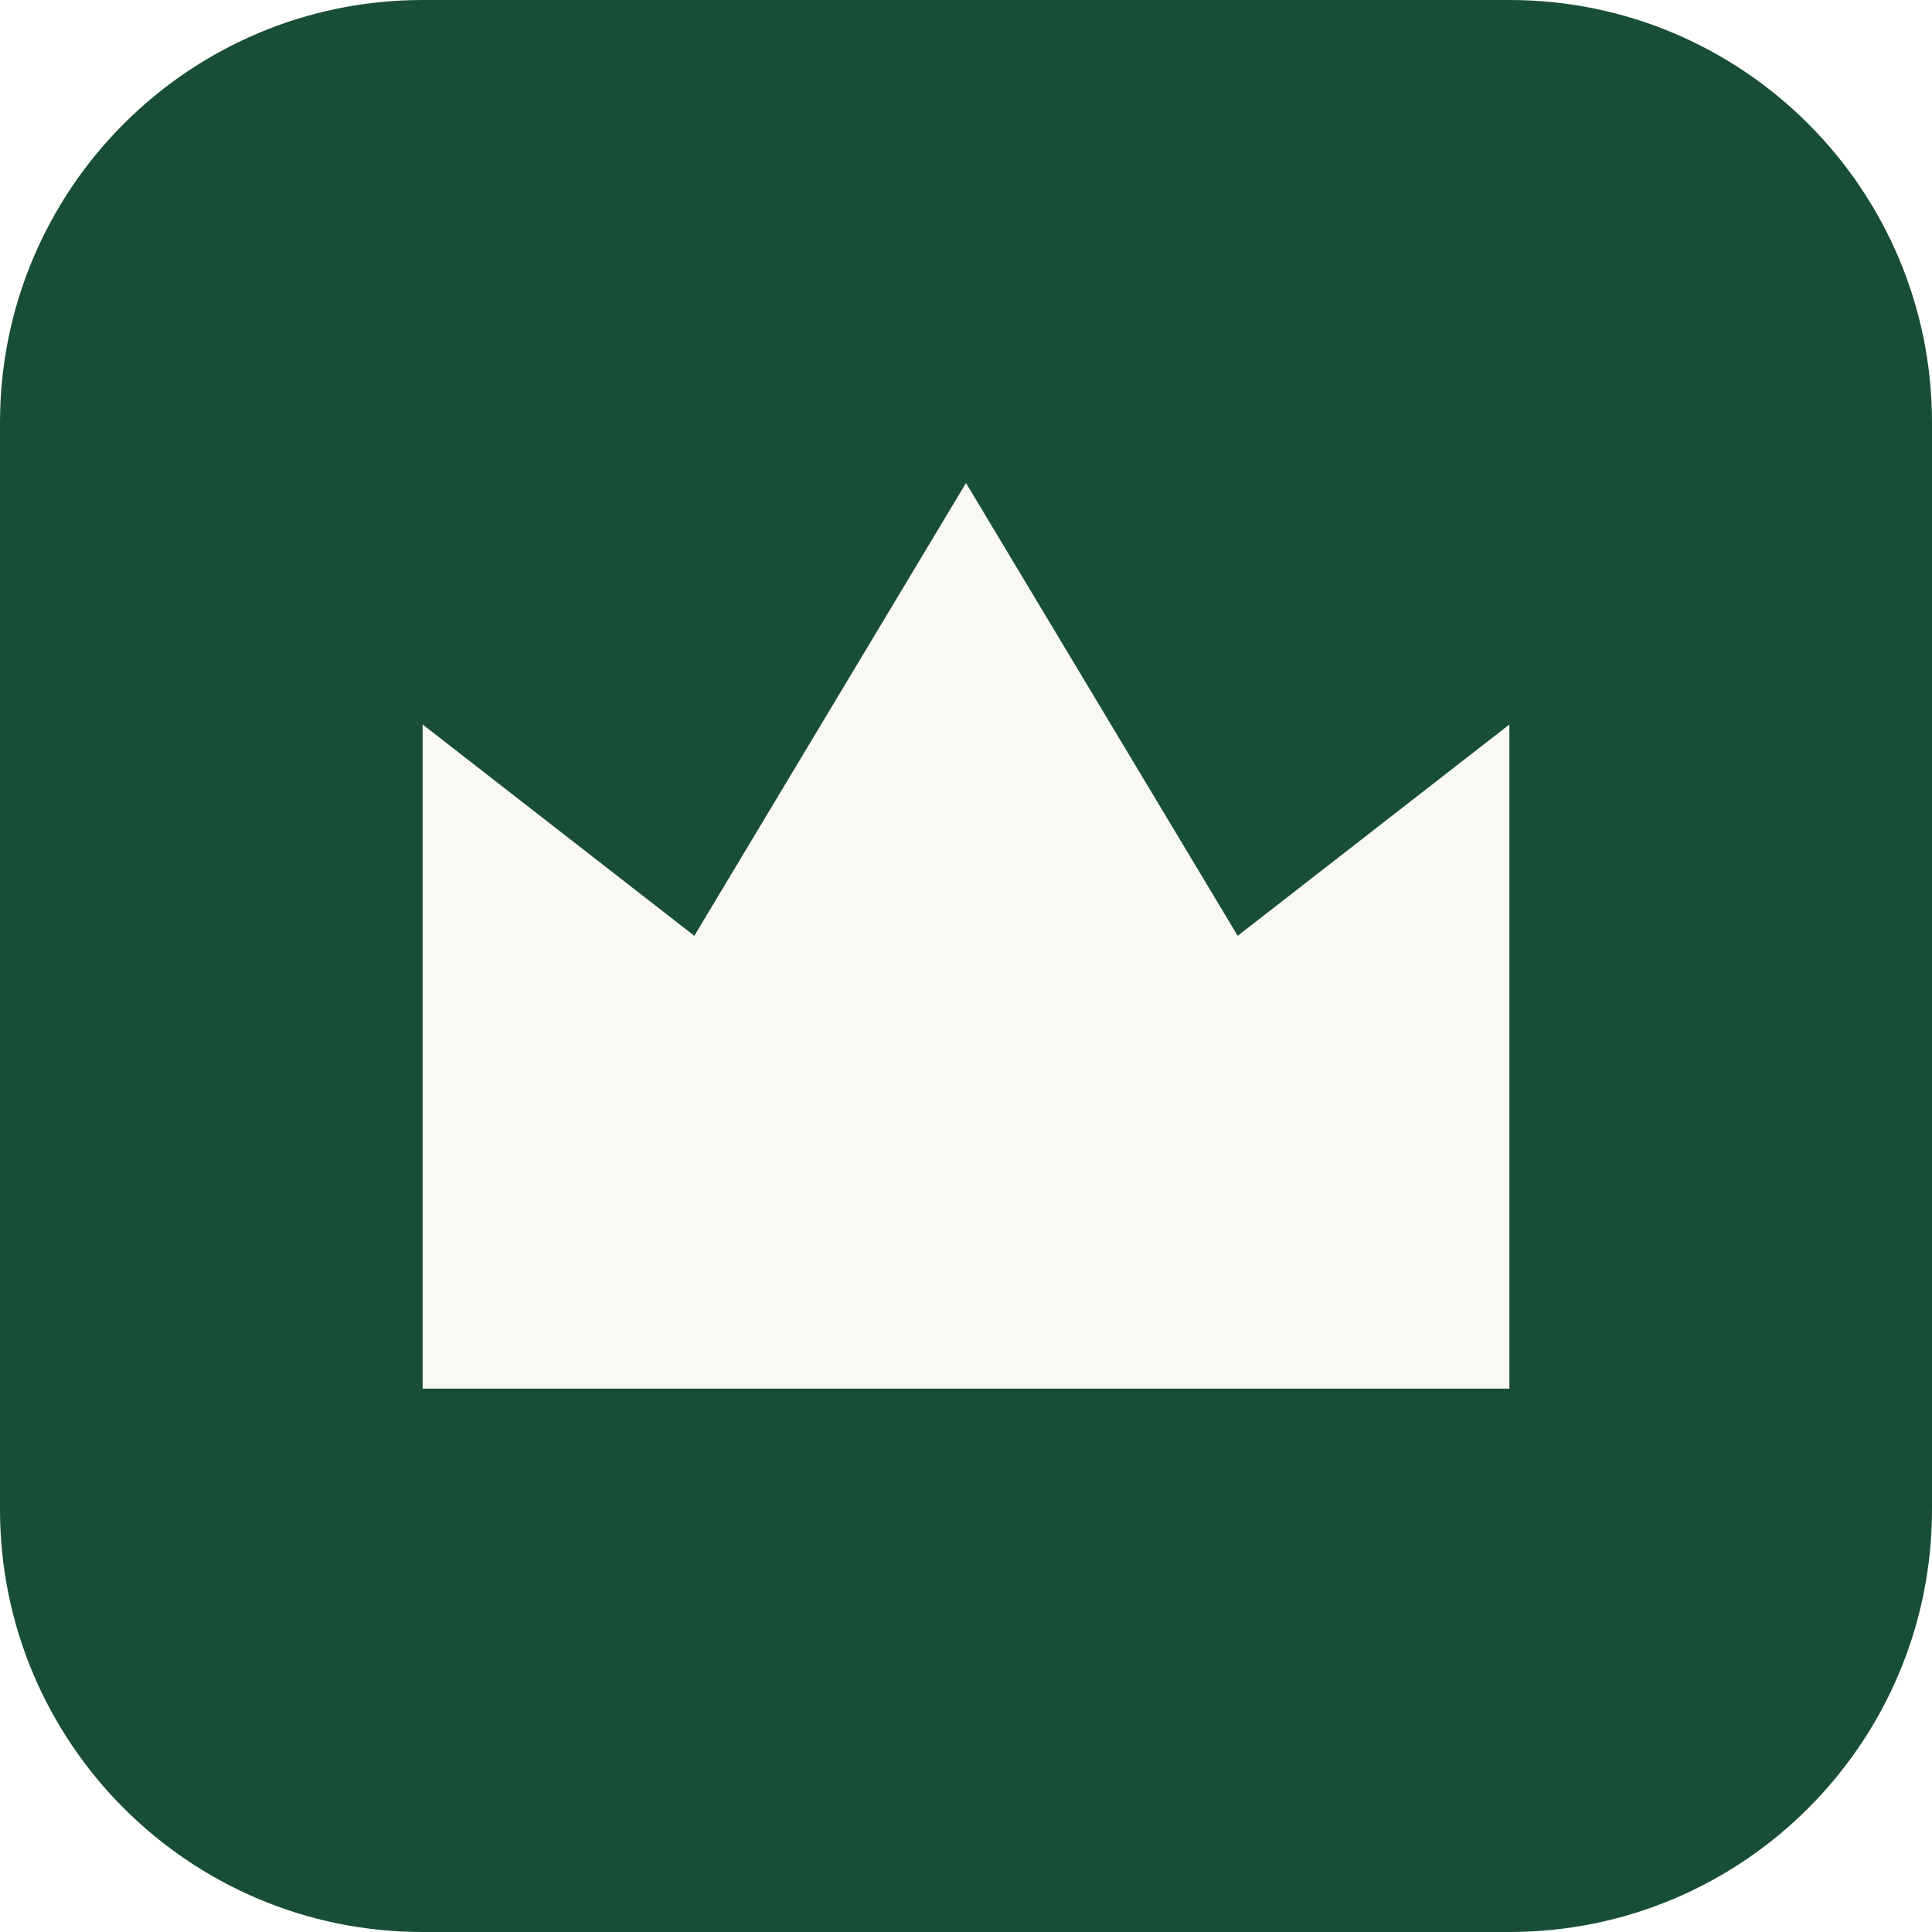
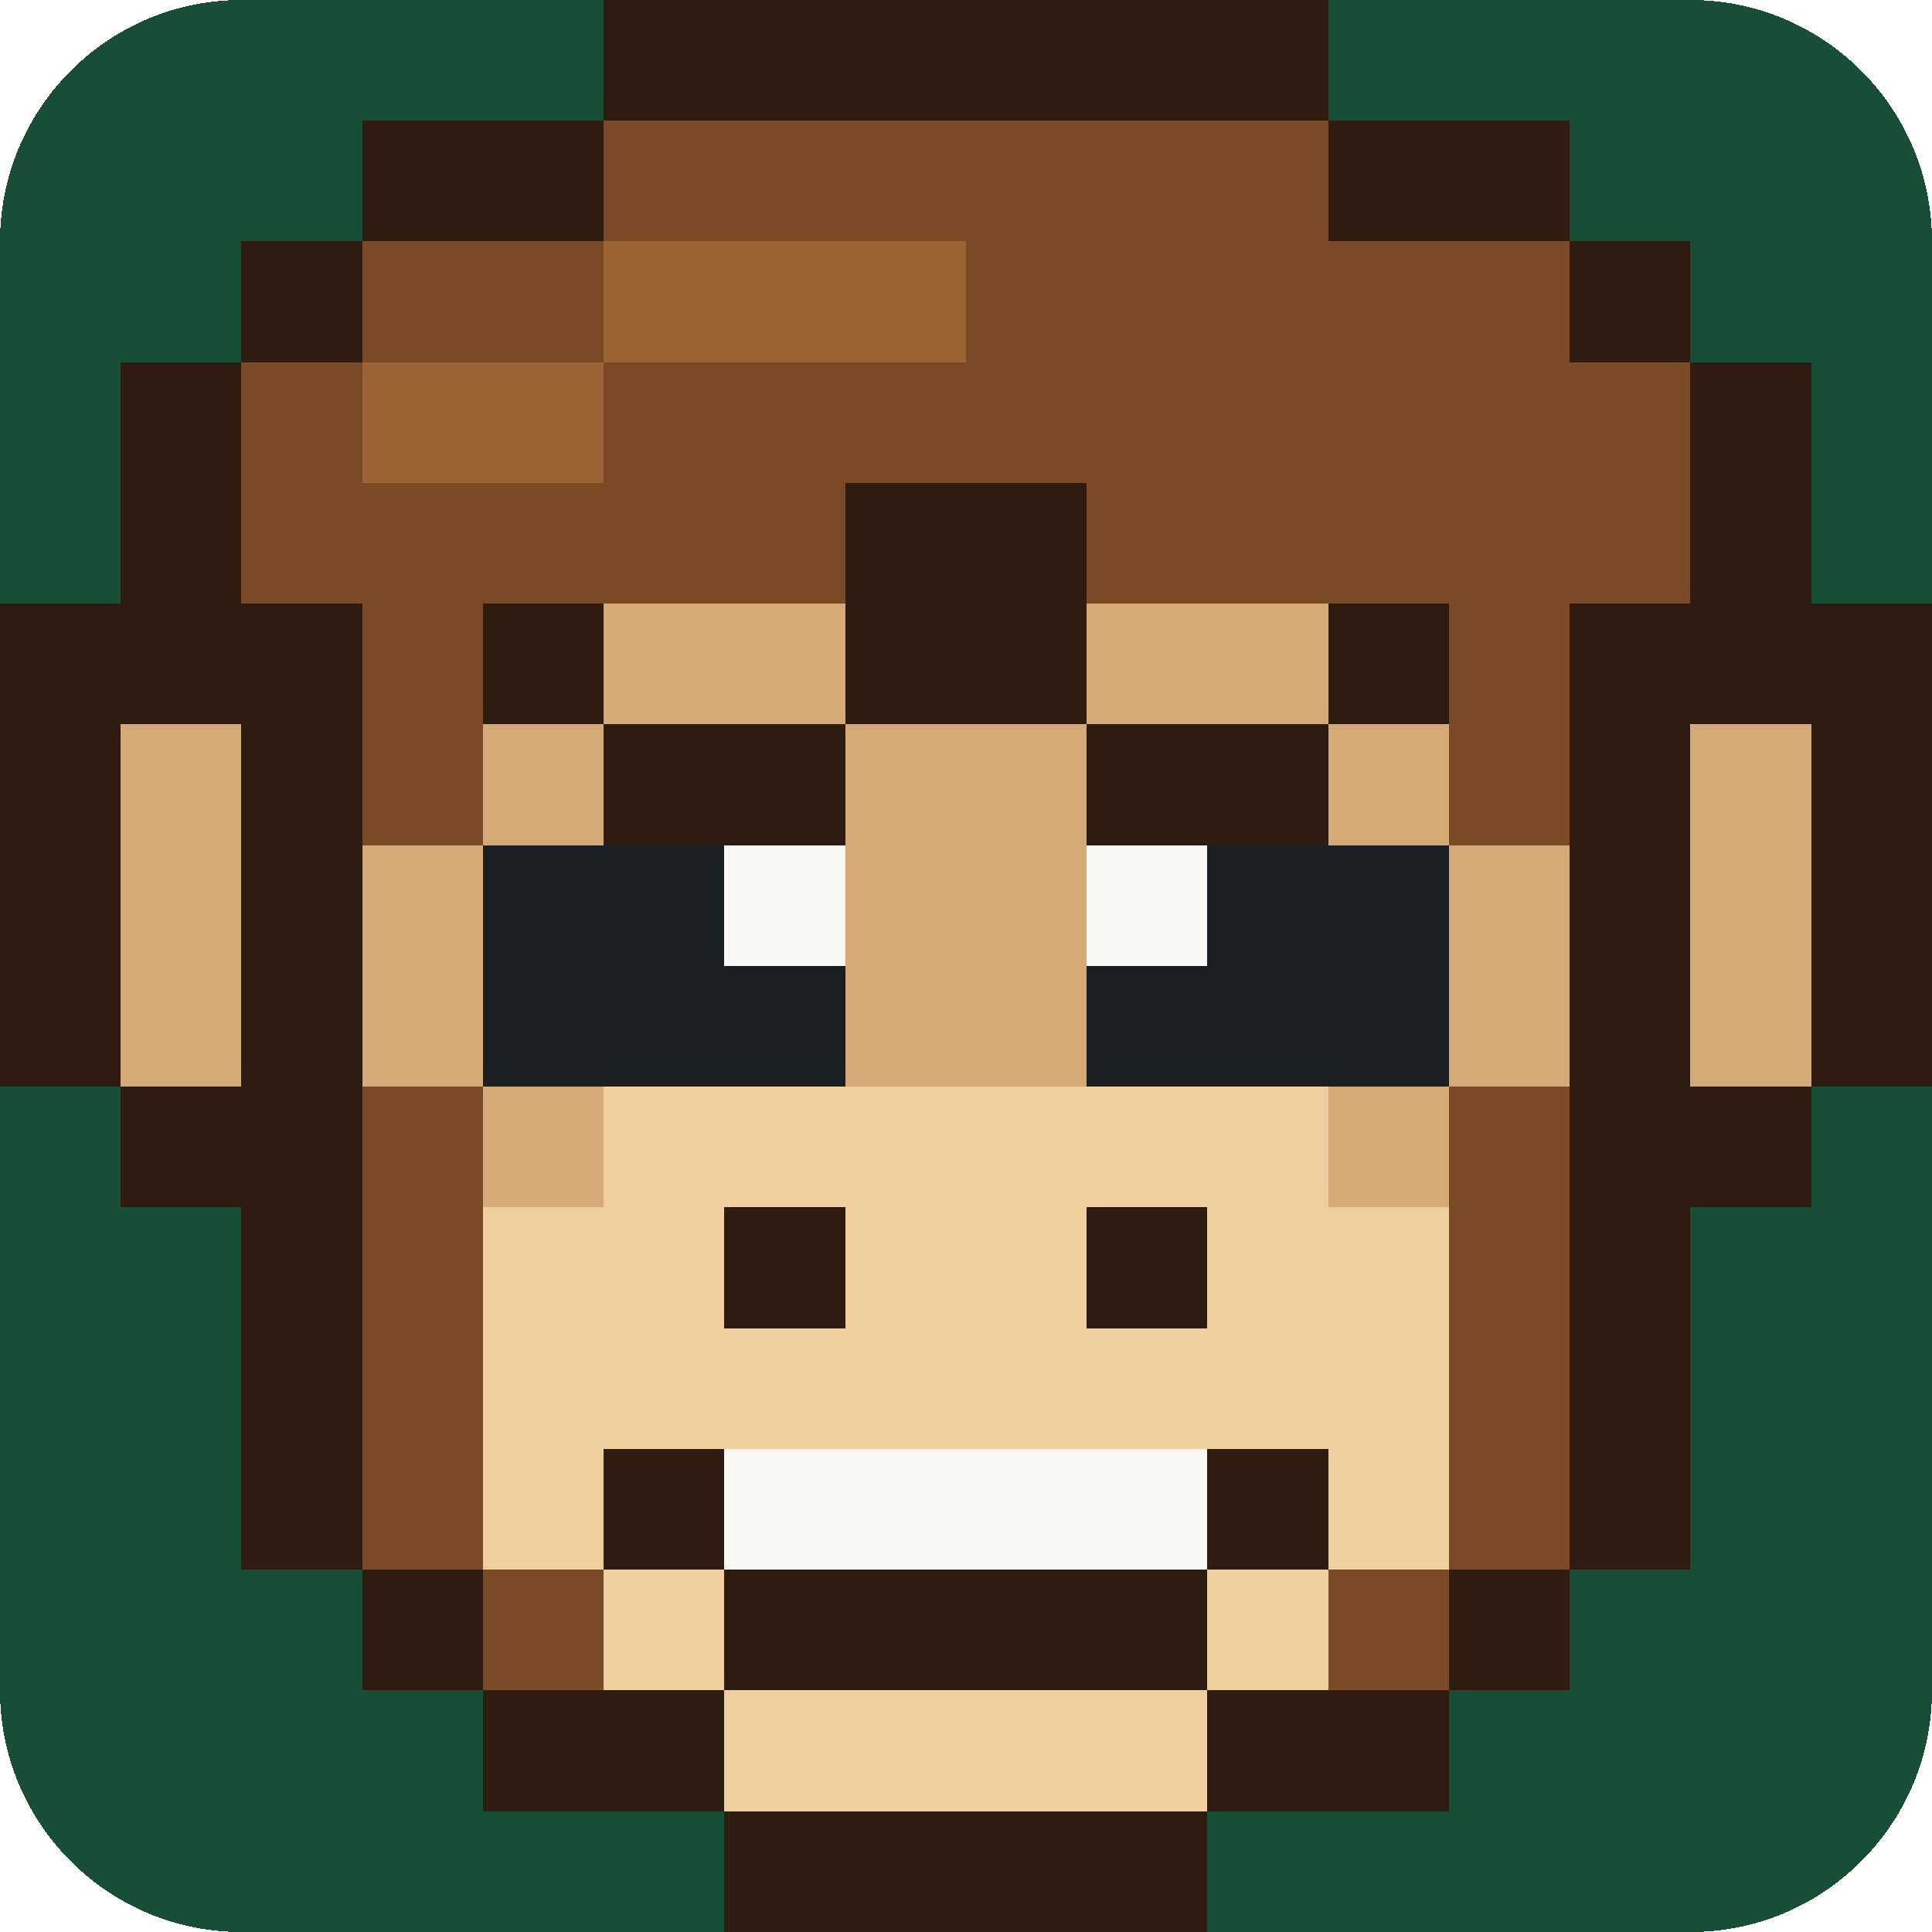
- <svg xmlns="http://www.w3.org/2000/svg" viewBox="0 0 32 32">
-   <rect width="32" height="32" rx="7" fill="#184e35" />
-   <path d="M7 23V12l4.5 3.5L16 8l4.5 7.5L25 12v11z" fill="#f9f8f5" />
+ <svg xmlns="http://www.w3.org/2000/svg" viewBox="0 0 16 16" width="256" height="256" shape-rendering="crispEdges">
+   <rect width="16" height="16" rx="2" fill="#184e35" />
+   <path fill="#2e1c10" d="M5 0h6v1h-6zM3 1h2v1h-2zM11 1h2v1h-2zM2 2h1v1h-1zM13 2h1v1h-1zM1 3h1v1h-1zM14 3h1v1h-1zM1 4h1v1h-1zM7 4h2v1h-2zM14 4h1v1h-1zM0 5h3v1h-3zM4 5h1v1h-1zM7 5h2v1h-2zM11 5h1v1h-1zM13 5h3v1h-3zM0 6h1v1h-1zM2 6h1v1h-1zM5 6h2v1h-2zM9 6h2v1h-2zM13 6h1v1h-1zM15 6h1v1h-1zM0 7h1v1h-1zM2 7h1v1h-1zM13 7h1v1h-1zM15 7h1v1h-1zM0 8h1v1h-1zM2 8h1v1h-1zM13 8h1v1h-1zM15 8h1v1h-1zM1 9h2v1h-2zM13 9h2v1h-2zM2 10h1v1h-1zM6 10h1v1h-1zM9 10h1v1h-1zM13 10h1v1h-1zM2 11h1v1h-1zM13 11h1v1h-1zM2 12h1v1h-1zM5 12h1v1h-1zM10 12h1v1h-1zM13 12h1v1h-1zM3 13h1v1h-1zM6 13h4v1h-4zM12 13h1v1h-1zM4 14h2v1h-2zM10 14h2v1h-2zM6 15h4v1h-4z" />
+   <path fill="#7a4a26" d="M5 1h6v1h-6zM3 2h2v1h-2zM8 2h5v1h-5zM2 3h1v1h-1zM5 3h9v1h-9zM2 4h5v1h-5zM9 4h5v1h-5zM3 5h1v1h-1zM12 5h1v1h-1zM3 6h1v1h-1zM12 6h1v1h-1zM3 9h1v1h-1zM12 9h1v1h-1zM3 10h1v1h-1zM12 10h1v1h-1zM3 11h1v1h-1zM12 11h1v1h-1zM3 12h1v1h-1zM12 12h1v1h-1zM4 13h1v1h-1zM11 13h1v1h-1z" />
+   <path fill="#9c6334" d="M5 2h3v1h-3zM3 3h2v1h-2z" />
+   <path fill="#d6aa76" d="M5 5h2v1h-2zM9 5h2v1h-2zM1 6h1v1h-1zM4 6h1v1h-1zM7 6h2v1h-2zM11 6h1v1h-1zM14 6h1v1h-1zM1 7h1v1h-1zM3 7h1v1h-1zM7 7h2v1h-2zM12 7h1v1h-1zM14 7h1v1h-1zM1 8h1v1h-1zM3 8h1v1h-1zM7 8h2v1h-2zM12 8h1v1h-1zM14 8h1v1h-1zM4 9h1v1h-1zM11 9h1v1h-1z" />
+   <path fill="#f0cf9f" d="M5 9h6v1h-6zM4 10h2v1h-2zM7 10h2v1h-2zM10 10h2v1h-2zM4 11h8v1h-8zM4 12h1v1h-1zM11 12h1v1h-1zM5 13h1v1h-1zM10 13h1v1h-1zM6 14h4v1h-4z" />
+   <path fill="#1a1f23" d="M4 7h2v1h-2zM10 7h2v1h-2zM4 8h3v1h-3zM9 8h3v1h-3z" />
+   <path fill="#f9f8f5" d="M6 7h1v1h-1zM9 7h1v1h-1zM6 12h4v1h-4z" />
</svg>
